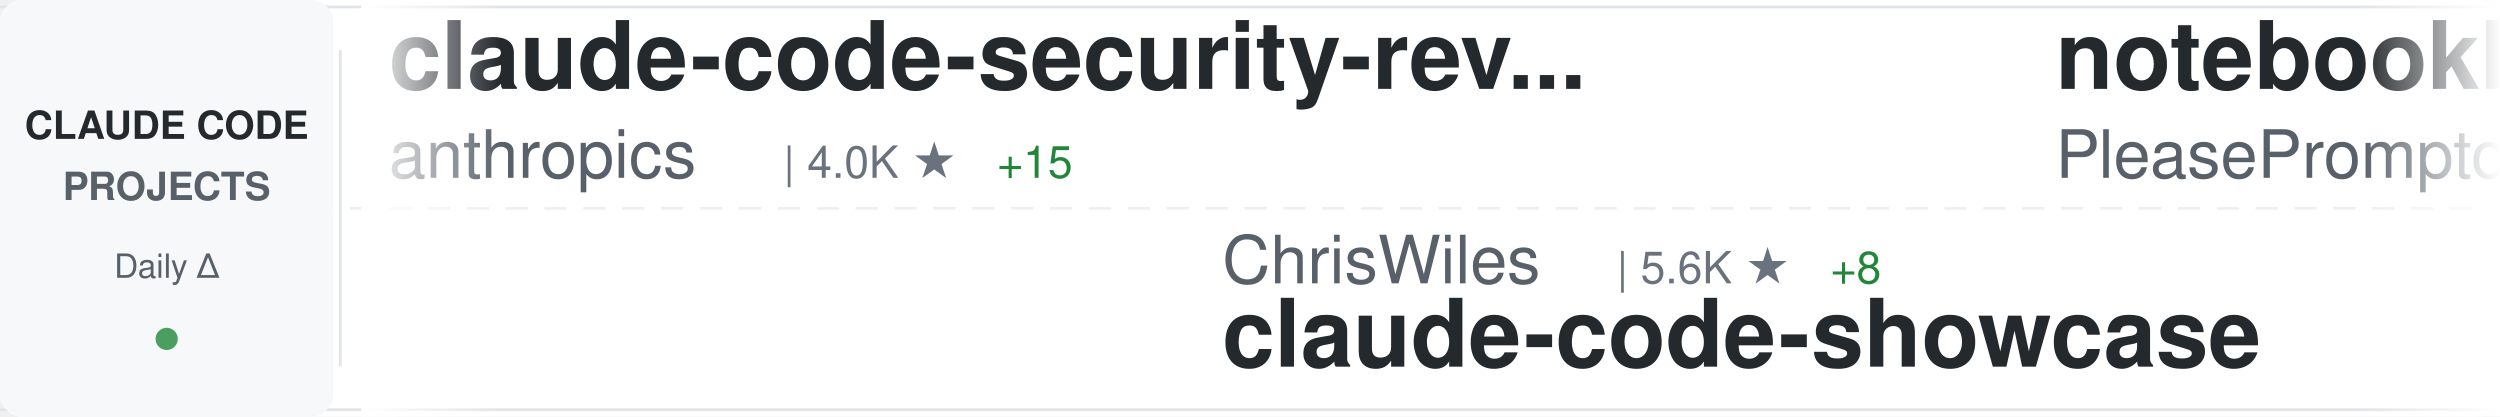
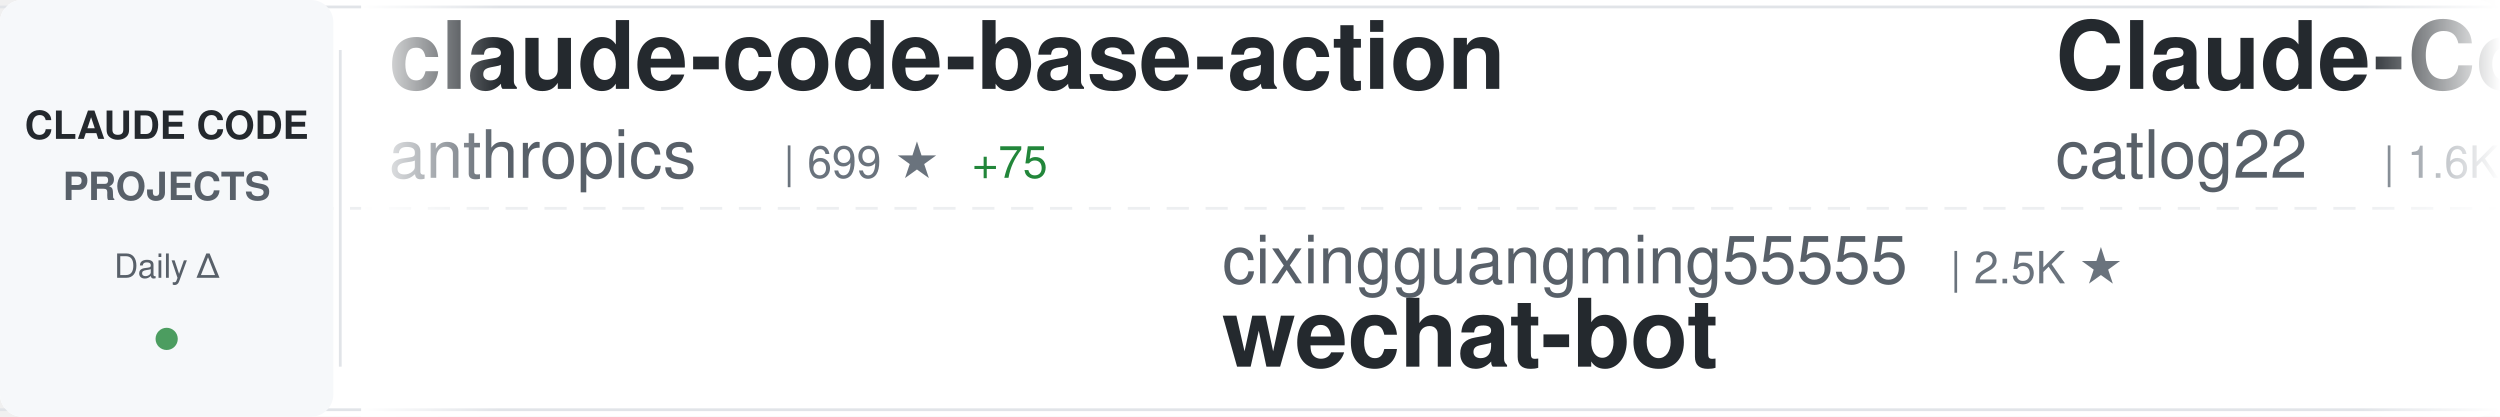
<svg xmlns="http://www.w3.org/2000/svg" width="900" height="150">
  <defs>
    <linearGradient id="awesomeLeftFade" x1="0%" y1="0%" x2="100%" y2="0%">
      <stop offset="0%" style="stop-color:#ffffff;stop-opacity:1" />
      <stop offset="100%" style="stop-color:#ffffff;stop-opacity:0" />
    </linearGradient>
    <linearGradient id="awesomeRightFade" x1="0%" y1="0%" x2="100%" y2="0%">
      <stop offset="0%" style="stop-color:#ffffff;stop-opacity:0" />
      <stop offset="100%" style="stop-color:#ffffff;stop-opacity:1" />
    </linearGradient>
  </defs>
  <rect width="900" height="150" fill="#ffffff" rx="8" />
  <rect x="0" y="2" width="900" height="1" fill="#e1e4e8" />
  <rect x="0" y="147" width="900" height="1" fill="#e1e4e8" />
  <line x1="0" y1="75" x2="900" y2="75" stroke="#e1e4e8" stroke-width="1" stroke-dasharray="8 6" opacity="0.6" />
  <rect x="0" y="0" width="120" height="150" fill="#f6f8fa" rx="8" />
  <text x="60" y="50" font-family="-apple-system, BlinkMacSystemFont, 'Segoe UI', Helvetica, Arial, sans-serif" font-size="14" font-weight="600" fill="#24292e" text-anchor="middle">CLAUDE CODE</text>
  <text x="60" y="72" font-family="-apple-system, BlinkMacSystemFont, 'Segoe UI', Helvetica, Arial, sans-serif" font-size="14" font-weight="600" fill="#586069" text-anchor="middle">PROJECTS</text>
  <text x="60" y="100" font-family="-apple-system, BlinkMacSystemFont, 'Segoe UI', Helvetica, Arial, sans-serif" font-size="12" font-weight="500" fill="#586069" text-anchor="middle">Daily Δ</text>
  <circle cx="60" cy="122" r="4" fill="#22863a" opacity="0.8" />
  <rect x="122" y="18" width="1" height="114" fill="#e1e4e8" />
  <clipPath id="awesomeTickerClip">
    <rect x="130" y="0" width="770" height="150" />
  </clipPath>
  <g clip-path="url(#awesomeTickerClip)">
    <g id="awesomeTickerItems">
      <animateTransform attributeName="transform" attributeType="XML" type="translate" from="0 0" to="-3000 0" dur="54s" repeatCount="indefinite" />
      <g transform="translate(0, 0)">
-         <text x="140" y="32" font-family="-apple-system, BlinkMacSystemFont, 'Segoe UI', Helvetica, Arial, sans-serif" font-size="34" font-weight="600" fill="#24292e">claude-code-security-rev...</text>
+         <text x="140" y="32" font-family="-apple-system, BlinkMacSystemFont, 'Segoe UI', Helvetica, Arial, sans-serif" font-size="34" font-weight="600" fill="#24292e">claude-code-base-action</text>
        <text x="140" y="64" font-family="-apple-system, BlinkMacSystemFont, 'Segoe UI', Helvetica, Arial, sans-serif" font-size="24" font-weight="400" fill="#586069">anthropics</text>
-         <text x="282" y="64" font-family="-apple-system, BlinkMacSystemFont, 'Segoe UI', Helvetica, Arial, sans-serif" font-size="16" font-weight="500" fill="#6a737d">| 4.0K ★</text>
-         <text x="359" y="64" font-family="-apple-system, BlinkMacSystemFont, 'Segoe UI', Helvetica, Arial, sans-serif" font-size="16" font-weight="500" fill="#22863a"> +15</text>
+         <text x="282" y="64" font-family="-apple-system, BlinkMacSystemFont, 'Segoe UI', Helvetica, Arial, sans-serif" font-size="16" font-weight="500" fill="#6a737d">| 699 ★</text>
+         <text x="350" y="64" font-family="-apple-system, BlinkMacSystemFont, 'Segoe UI', Helvetica, Arial, sans-serif" font-size="16" font-weight="500" fill="#22863a"> +75</text>
      </g>
      <g transform="translate(300, 0)">
-         <text x="140" y="102" font-family="-apple-system, BlinkMacSystemFont, 'Segoe UI', Helvetica, Arial, sans-serif" font-size="24" font-weight="400" fill="#586069">ChrisWiles</text>
-         <text x="282" y="102" font-family="-apple-system, BlinkMacSystemFont, 'Segoe UI', Helvetica, Arial, sans-serif" font-size="16" font-weight="500" fill="#6a737d">| 5.6K ★</text>
-         <text x="359" y="102" font-family="-apple-system, BlinkMacSystemFont, 'Segoe UI', Helvetica, Arial, sans-serif" font-size="16" font-weight="500" fill="#22863a"> +8</text>
-         <text x="140" y="132" font-family="-apple-system, BlinkMacSystemFont, 'Segoe UI', Helvetica, Arial, sans-serif" font-size="34" font-weight="600" fill="#24292e">claude-code-showcase</text>
+         <text x="140" y="102" font-family="-apple-system, BlinkMacSystemFont, 'Segoe UI', Helvetica, Arial, sans-serif" font-size="24" font-weight="400" fill="#586069">cixingguangming55555</text>
+         <text x="402" y="102" font-family="-apple-system, BlinkMacSystemFont, 'Segoe UI', Helvetica, Arial, sans-serif" font-size="16" font-weight="500" fill="#6a737d">| 2.5K ★</text>
+         <text x="140" y="132" font-family="-apple-system, BlinkMacSystemFont, 'Segoe UI', Helvetica, Arial, sans-serif" font-size="34" font-weight="600" fill="#24292e">wechat-bot</text>
      </g>
      <g transform="translate(600, 0)">
-         <text x="140" y="32" font-family="-apple-system, BlinkMacSystemFont, 'Segoe UI', Helvetica, Arial, sans-serif" font-size="34" font-weight="600" fill="#24292e">notebooklm-skill</text>
-         <text x="140" y="64" font-family="-apple-system, BlinkMacSystemFont, 'Segoe UI', Helvetica, Arial, sans-serif" font-size="24" font-weight="400" fill="#586069">PleasePrompto</text>
-         <text x="318" y="64" font-family="-apple-system, BlinkMacSystemFont, 'Segoe UI', Helvetica, Arial, sans-serif" font-size="16" font-weight="500" fill="#6a737d">| 5.1K ★</text>
-         <text x="395" y="64" font-family="-apple-system, BlinkMacSystemFont, 'Segoe UI', Helvetica, Arial, sans-serif" font-size="16" font-weight="500" fill="#22863a"> +91</text>
+         <text x="140" y="32" font-family="-apple-system, BlinkMacSystemFont, 'Segoe UI', Helvetica, Arial, sans-serif" font-size="34" font-weight="600" fill="#24292e">Claude-Code-Workflow</text>
+         <text x="140" y="64" font-family="-apple-system, BlinkMacSystemFont, 'Segoe UI', Helvetica, Arial, sans-serif" font-size="24" font-weight="400" fill="#586069">catlog22</text>
+         <text x="258" y="64" font-family="-apple-system, BlinkMacSystemFont, 'Segoe UI', Helvetica, Arial, sans-serif" font-size="16" font-weight="500" fill="#6a737d">| 1.6K ★</text>
+         <text x="335" y="64" font-family="-apple-system, BlinkMacSystemFont, 'Segoe UI', Helvetica, Arial, sans-serif" font-size="16" font-weight="500" fill="#22863a"> +12</text>
      </g>
      <g transform="translate(900, 0)">
-         <text x="140" y="102" font-family="-apple-system, BlinkMacSystemFont, 'Segoe UI', Helvetica, Arial, sans-serif" font-size="24" font-weight="400" fill="#586069">eyaltoledano</text>
-         <text x="306" y="102" font-family="-apple-system, BlinkMacSystemFont, 'Segoe UI', Helvetica, Arial, sans-serif" font-size="16" font-weight="500" fill="#6a737d">| 26.2K ★</text>
-         <text x="392" y="102" font-family="-apple-system, BlinkMacSystemFont, 'Segoe UI', Helvetica, Arial, sans-serif" font-size="16" font-weight="500" fill="#22863a"> +32</text>
-         <text x="140" y="132" font-family="-apple-system, BlinkMacSystemFont, 'Segoe UI', Helvetica, Arial, sans-serif" font-size="34" font-weight="600" fill="#24292e">claude-task-master</text>
+         <text x="140" y="102" font-family="-apple-system, BlinkMacSystemFont, 'Segoe UI', Helvetica, Arial, sans-serif" font-size="24" font-weight="400" fill="#586069">revfactory</text>
+         <text x="282" y="102" font-family="-apple-system, BlinkMacSystemFont, 'Segoe UI', Helvetica, Arial, sans-serif" font-size="16" font-weight="500" fill="#6a737d">| 765 ★</text>
+         <text x="350" y="102" font-family="-apple-system, BlinkMacSystemFont, 'Segoe UI', Helvetica, Arial, sans-serif" font-size="16" font-weight="500" fill="#22863a"> +1</text>
+         <text x="140" y="132" font-family="-apple-system, BlinkMacSystemFont, 'Segoe UI', Helvetica, Arial, sans-serif" font-size="34" font-weight="600" fill="#24292e">claude-code-mastering</text>
      </g>
      <g transform="translate(1200, 0)">
-         <text x="140" y="32" font-family="-apple-system, BlinkMacSystemFont, 'Segoe UI', Helvetica, Arial, sans-serif" font-size="34" font-weight="600" fill="#24292e">ralph-claude-code</text>
-         <text x="140" y="64" font-family="-apple-system, BlinkMacSystemFont, 'Segoe UI', Helvetica, Arial, sans-serif" font-size="24" font-weight="400" fill="#586069">frankbria</text>
-         <text x="270" y="64" font-family="-apple-system, BlinkMacSystemFont, 'Segoe UI', Helvetica, Arial, sans-serif" font-size="16" font-weight="500" fill="#6a737d">| 8.2K ★</text>
-         <text x="347" y="64" font-family="-apple-system, BlinkMacSystemFont, 'Segoe UI', Helvetica, Arial, sans-serif" font-size="16" font-weight="500" fill="#22863a"> +21</text>
+         <text x="140" y="32" font-family="-apple-system, BlinkMacSystemFont, 'Segoe UI', Helvetica, Arial, sans-serif" font-size="34" font-weight="600" fill="#24292e">claude-code-hub</text>
+         <text x="140" y="64" font-family="-apple-system, BlinkMacSystemFont, 'Segoe UI', Helvetica, Arial, sans-serif" font-size="24" font-weight="400" fill="#586069">ding113</text>
+         <text x="246" y="64" font-family="-apple-system, BlinkMacSystemFont, 'Segoe UI', Helvetica, Arial, sans-serif" font-size="16" font-weight="500" fill="#6a737d">| 2.1K ★</text>
+         <text x="323" y="64" font-family="-apple-system, BlinkMacSystemFont, 'Segoe UI', Helvetica, Arial, sans-serif" font-size="16" font-weight="500" fill="#22863a"> +28</text>
      </g>
      <g transform="translate(1500, 0)">
-         <text x="140" y="102" font-family="-apple-system, BlinkMacSystemFont, 'Segoe UI', Helvetica, Arial, sans-serif" font-size="24" font-weight="400" fill="#586069">rohitg00</text>
-         <text x="258" y="102" font-family="-apple-system, BlinkMacSystemFont, 'Segoe UI', Helvetica, Arial, sans-serif" font-size="16" font-weight="500" fill="#6a737d">| 907 ★</text>
-         <text x="326" y="102" font-family="-apple-system, BlinkMacSystemFont, 'Segoe UI', Helvetica, Arial, sans-serif" font-size="16" font-weight="500" fill="#22863a"> +5</text>
-         <text x="140" y="132" font-family="-apple-system, BlinkMacSystemFont, 'Segoe UI', Helvetica, Arial, sans-serif" font-size="34" font-weight="600" fill="#24292e">awesome-claude-code-tool...</text>
+         <text x="140" y="102" font-family="-apple-system, BlinkMacSystemFont, 'Segoe UI', Helvetica, Arial, sans-serif" font-size="24" font-weight="400" fill="#586069">alirezarezvani</text>
+         <text x="330" y="102" font-family="-apple-system, BlinkMacSystemFont, 'Segoe UI', Helvetica, Arial, sans-serif" font-size="16" font-weight="500" fill="#6a737d">| 7.2K ★</text>
+         <text x="407" y="102" font-family="-apple-system, BlinkMacSystemFont, 'Segoe UI', Helvetica, Arial, sans-serif" font-size="16" font-weight="500" fill="#22863a"> +235</text>
+         <text x="140" y="132" font-family="-apple-system, BlinkMacSystemFont, 'Segoe UI', Helvetica, Arial, sans-serif" font-size="34" font-weight="600" fill="#24292e">claude-skills</text>
      </g>
      <g transform="translate(1800, 0)">
-         <text x="140" y="32" font-family="-apple-system, BlinkMacSystemFont, 'Segoe UI', Helvetica, Arial, sans-serif" font-size="34" font-weight="600" fill="#24292e">cc-switch</text>
-         <text x="140" y="64" font-family="-apple-system, BlinkMacSystemFont, 'Segoe UI', Helvetica, Arial, sans-serif" font-size="24" font-weight="400" fill="#586069">farion1231</text>
-         <text x="282" y="64" font-family="-apple-system, BlinkMacSystemFont, 'Segoe UI', Helvetica, Arial, sans-serif" font-size="16" font-weight="500" fill="#6a737d">| 33.9K ★</text>
-         <text x="368" y="64" font-family="-apple-system, BlinkMacSystemFont, 'Segoe UI', Helvetica, Arial, sans-serif" font-size="16" font-weight="500" fill="#22863a"> +549</text>
+         <text x="140" y="32" font-family="-apple-system, BlinkMacSystemFont, 'Segoe UI', Helvetica, Arial, sans-serif" font-size="34" font-weight="600" fill="#24292e">my-claude-code-setup</text>
+         <text x="140" y="64" font-family="-apple-system, BlinkMacSystemFont, 'Segoe UI', Helvetica, Arial, sans-serif" font-size="24" font-weight="400" fill="#586069">centminmod</text>
+         <text x="282" y="64" font-family="-apple-system, BlinkMacSystemFont, 'Segoe UI', Helvetica, Arial, sans-serif" font-size="16" font-weight="500" fill="#6a737d">| 2.1K ★</text>
+         <text x="359" y="64" font-family="-apple-system, BlinkMacSystemFont, 'Segoe UI', Helvetica, Arial, sans-serif" font-size="16" font-weight="500" fill="#22863a"> +5</text>
      </g>
      <g transform="translate(2100, 0)">
-         <text x="140" y="102" font-family="-apple-system, BlinkMacSystemFont, 'Segoe UI', Helvetica, Arial, sans-serif" font-size="24" font-weight="400" fill="#586069">ykdojo</text>
-         <text x="234" y="102" font-family="-apple-system, BlinkMacSystemFont, 'Segoe UI', Helvetica, Arial, sans-serif" font-size="16" font-weight="500" fill="#6a737d">| 6.8K ★</text>
-         <text x="311" y="102" font-family="-apple-system, BlinkMacSystemFont, 'Segoe UI', Helvetica, Arial, sans-serif" font-size="16" font-weight="500" fill="#22863a"> +51</text>
-         <text x="140" y="132" font-family="-apple-system, BlinkMacSystemFont, 'Segoe UI', Helvetica, Arial, sans-serif" font-size="34" font-weight="600" fill="#24292e">claude-code-tips</text>
+         <text x="140" y="102" font-family="-apple-system, BlinkMacSystemFont, 'Segoe UI', Helvetica, Arial, sans-serif" font-size="24" font-weight="400" fill="#586069">zebbern</text>
+         <text x="246" y="102" font-family="-apple-system, BlinkMacSystemFont, 'Segoe UI', Helvetica, Arial, sans-serif" font-size="16" font-weight="500" fill="#6a737d">| 3.7K ★</text>
+         <text x="323" y="102" font-family="-apple-system, BlinkMacSystemFont, 'Segoe UI', Helvetica, Arial, sans-serif" font-size="16" font-weight="500" fill="#22863a"> +8</text>
+         <text x="140" y="132" font-family="-apple-system, BlinkMacSystemFont, 'Segoe UI', Helvetica, Arial, sans-serif" font-size="34" font-weight="600" fill="#24292e">claude-code-guide</text>
      </g>
      <g transform="translate(2400, 0)">
-         <text x="140" y="32" font-family="-apple-system, BlinkMacSystemFont, 'Segoe UI', Helvetica, Arial, sans-serif" font-size="34" font-weight="600" fill="#24292e">claude-code-mcp</text>
-         <text x="140" y="64" font-family="-apple-system, BlinkMacSystemFont, 'Segoe UI', Helvetica, Arial, sans-serif" font-size="24" font-weight="400" fill="#586069">steipete</text>
-         <text x="258" y="64" font-family="-apple-system, BlinkMacSystemFont, 'Segoe UI', Helvetica, Arial, sans-serif" font-size="16" font-weight="500" fill="#6a737d">| 1.2K ★</text>
-         <text x="335" y="64" font-family="-apple-system, BlinkMacSystemFont, 'Segoe UI', Helvetica, Arial, sans-serif" font-size="16" font-weight="500" fill="#22863a"> +2</text>
+         <text x="140" y="32" font-family="-apple-system, BlinkMacSystemFont, 'Segoe UI', Helvetica, Arial, sans-serif" font-size="34" font-weight="600" fill="#24292e">claude-code-docs</text>
+         <text x="140" y="64" font-family="-apple-system, BlinkMacSystemFont, 'Segoe UI', Helvetica, Arial, sans-serif" font-size="24" font-weight="400" fill="#586069">ericbuess</text>
+         <text x="270" y="64" font-family="-apple-system, BlinkMacSystemFont, 'Segoe UI', Helvetica, Arial, sans-serif" font-size="16" font-weight="500" fill="#6a737d">| 754 ★</text>
+         <text x="338" y="64" font-family="-apple-system, BlinkMacSystemFont, 'Segoe UI', Helvetica, Arial, sans-serif" font-size="16" font-weight="500" fill="#22863a"> +1</text>
      </g>
      <g transform="translate(2700, 0)">
-         <text x="140" y="102" font-family="-apple-system, BlinkMacSystemFont, 'Segoe UI', Helvetica, Arial, sans-serif" font-size="24" font-weight="400" fill="#586069">Piebald-AI</text>
-         <text x="282" y="102" font-family="-apple-system, BlinkMacSystemFont, 'Segoe UI', Helvetica, Arial, sans-serif" font-size="16" font-weight="500" fill="#6a737d">| 6.8K ★</text>
-         <text x="359" y="102" font-family="-apple-system, BlinkMacSystemFont, 'Segoe UI', Helvetica, Arial, sans-serif" font-size="16" font-weight="500" fill="#22863a"> +112</text>
-         <text x="140" y="132" font-family="-apple-system, BlinkMacSystemFont, 'Segoe UI', Helvetica, Arial, sans-serif" font-size="34" font-weight="600" fill="#24292e">claude-code-system-promp...</text>
+         <text x="140" y="102" font-family="-apple-system, BlinkMacSystemFont, 'Segoe UI', Helvetica, Arial, sans-serif" font-size="24" font-weight="400" fill="#586069">d-kimuson</text>
+         <text x="270" y="102" font-family="-apple-system, BlinkMacSystemFont, 'Segoe UI', Helvetica, Arial, sans-serif" font-size="16" font-weight="500" fill="#6a737d">| 1.0K ★</text>
+         <text x="347" y="102" font-family="-apple-system, BlinkMacSystemFont, 'Segoe UI', Helvetica, Arial, sans-serif" font-size="16" font-weight="500" fill="#22863a"> +6</text>
+         <text x="140" y="132" font-family="-apple-system, BlinkMacSystemFont, 'Segoe UI', Helvetica, Arial, sans-serif" font-size="34" font-weight="600" fill="#24292e">claude-code-viewer</text>
      </g>
      <g transform="translate(3000, 0)">
-         <text x="140" y="32" font-family="-apple-system, BlinkMacSystemFont, 'Segoe UI', Helvetica, Arial, sans-serif" font-size="34" font-weight="600" fill="#24292e">claude-code-security-rev...</text>
+         <text x="140" y="32" font-family="-apple-system, BlinkMacSystemFont, 'Segoe UI', Helvetica, Arial, sans-serif" font-size="34" font-weight="600" fill="#24292e">claude-code-base-action</text>
        <text x="140" y="64" font-family="-apple-system, BlinkMacSystemFont, 'Segoe UI', Helvetica, Arial, sans-serif" font-size="24" font-weight="400" fill="#586069">anthropics</text>
-         <text x="282" y="64" font-family="-apple-system, BlinkMacSystemFont, 'Segoe UI', Helvetica, Arial, sans-serif" font-size="16" font-weight="500" fill="#6a737d">| 4.0K ★</text>
-         <text x="359" y="64" font-family="-apple-system, BlinkMacSystemFont, 'Segoe UI', Helvetica, Arial, sans-serif" font-size="16" font-weight="500" fill="#22863a"> +15</text>
+         <text x="282" y="64" font-family="-apple-system, BlinkMacSystemFont, 'Segoe UI', Helvetica, Arial, sans-serif" font-size="16" font-weight="500" fill="#6a737d">| 699 ★</text>
+         <text x="350" y="64" font-family="-apple-system, BlinkMacSystemFont, 'Segoe UI', Helvetica, Arial, sans-serif" font-size="16" font-weight="500" fill="#22863a"> +75</text>
      </g>
      <g transform="translate(3300, 0)">
-         <text x="140" y="102" font-family="-apple-system, BlinkMacSystemFont, 'Segoe UI', Helvetica, Arial, sans-serif" font-size="24" font-weight="400" fill="#586069">ChrisWiles</text>
-         <text x="282" y="102" font-family="-apple-system, BlinkMacSystemFont, 'Segoe UI', Helvetica, Arial, sans-serif" font-size="16" font-weight="500" fill="#6a737d">| 5.6K ★</text>
-         <text x="359" y="102" font-family="-apple-system, BlinkMacSystemFont, 'Segoe UI', Helvetica, Arial, sans-serif" font-size="16" font-weight="500" fill="#22863a"> +8</text>
-         <text x="140" y="132" font-family="-apple-system, BlinkMacSystemFont, 'Segoe UI', Helvetica, Arial, sans-serif" font-size="34" font-weight="600" fill="#24292e">claude-code-showcase</text>
+         <text x="140" y="102" font-family="-apple-system, BlinkMacSystemFont, 'Segoe UI', Helvetica, Arial, sans-serif" font-size="24" font-weight="400" fill="#586069">cixingguangming55555</text>
+         <text x="402" y="102" font-family="-apple-system, BlinkMacSystemFont, 'Segoe UI', Helvetica, Arial, sans-serif" font-size="16" font-weight="500" fill="#6a737d">| 2.5K ★</text>
+         <text x="140" y="132" font-family="-apple-system, BlinkMacSystemFont, 'Segoe UI', Helvetica, Arial, sans-serif" font-size="34" font-weight="600" fill="#24292e">wechat-bot</text>
      </g>
      <g transform="translate(3600, 0)">
-         <text x="140" y="32" font-family="-apple-system, BlinkMacSystemFont, 'Segoe UI', Helvetica, Arial, sans-serif" font-size="34" font-weight="600" fill="#24292e">notebooklm-skill</text>
-         <text x="140" y="64" font-family="-apple-system, BlinkMacSystemFont, 'Segoe UI', Helvetica, Arial, sans-serif" font-size="24" font-weight="400" fill="#586069">PleasePrompto</text>
-         <text x="318" y="64" font-family="-apple-system, BlinkMacSystemFont, 'Segoe UI', Helvetica, Arial, sans-serif" font-size="16" font-weight="500" fill="#6a737d">| 5.1K ★</text>
-         <text x="395" y="64" font-family="-apple-system, BlinkMacSystemFont, 'Segoe UI', Helvetica, Arial, sans-serif" font-size="16" font-weight="500" fill="#22863a"> +91</text>
+         <text x="140" y="32" font-family="-apple-system, BlinkMacSystemFont, 'Segoe UI', Helvetica, Arial, sans-serif" font-size="34" font-weight="600" fill="#24292e">Claude-Code-Workflow</text>
+         <text x="140" y="64" font-family="-apple-system, BlinkMacSystemFont, 'Segoe UI', Helvetica, Arial, sans-serif" font-size="24" font-weight="400" fill="#586069">catlog22</text>
+         <text x="258" y="64" font-family="-apple-system, BlinkMacSystemFont, 'Segoe UI', Helvetica, Arial, sans-serif" font-size="16" font-weight="500" fill="#6a737d">| 1.6K ★</text>
+         <text x="335" y="64" font-family="-apple-system, BlinkMacSystemFont, 'Segoe UI', Helvetica, Arial, sans-serif" font-size="16" font-weight="500" fill="#22863a"> +12</text>
      </g>
      <g transform="translate(3900, 0)">
-         <text x="140" y="102" font-family="-apple-system, BlinkMacSystemFont, 'Segoe UI', Helvetica, Arial, sans-serif" font-size="24" font-weight="400" fill="#586069">eyaltoledano</text>
-         <text x="306" y="102" font-family="-apple-system, BlinkMacSystemFont, 'Segoe UI', Helvetica, Arial, sans-serif" font-size="16" font-weight="500" fill="#6a737d">| 26.2K ★</text>
-         <text x="392" y="102" font-family="-apple-system, BlinkMacSystemFont, 'Segoe UI', Helvetica, Arial, sans-serif" font-size="16" font-weight="500" fill="#22863a"> +32</text>
-         <text x="140" y="132" font-family="-apple-system, BlinkMacSystemFont, 'Segoe UI', Helvetica, Arial, sans-serif" font-size="34" font-weight="600" fill="#24292e">claude-task-master</text>
+         <text x="140" y="102" font-family="-apple-system, BlinkMacSystemFont, 'Segoe UI', Helvetica, Arial, sans-serif" font-size="24" font-weight="400" fill="#586069">revfactory</text>
+         <text x="282" y="102" font-family="-apple-system, BlinkMacSystemFont, 'Segoe UI', Helvetica, Arial, sans-serif" font-size="16" font-weight="500" fill="#6a737d">| 765 ★</text>
+         <text x="350" y="102" font-family="-apple-system, BlinkMacSystemFont, 'Segoe UI', Helvetica, Arial, sans-serif" font-size="16" font-weight="500" fill="#22863a"> +1</text>
+         <text x="140" y="132" font-family="-apple-system, BlinkMacSystemFont, 'Segoe UI', Helvetica, Arial, sans-serif" font-size="34" font-weight="600" fill="#24292e">claude-code-mastering</text>
      </g>
    </g>
  </g>
  <rect x="130" y="0" width="50" height="150" fill="url(#awesomeLeftFade)" />
  <rect x="850" y="0" width="50" height="150" fill="url(#awesomeRightFade)" />
</svg>
